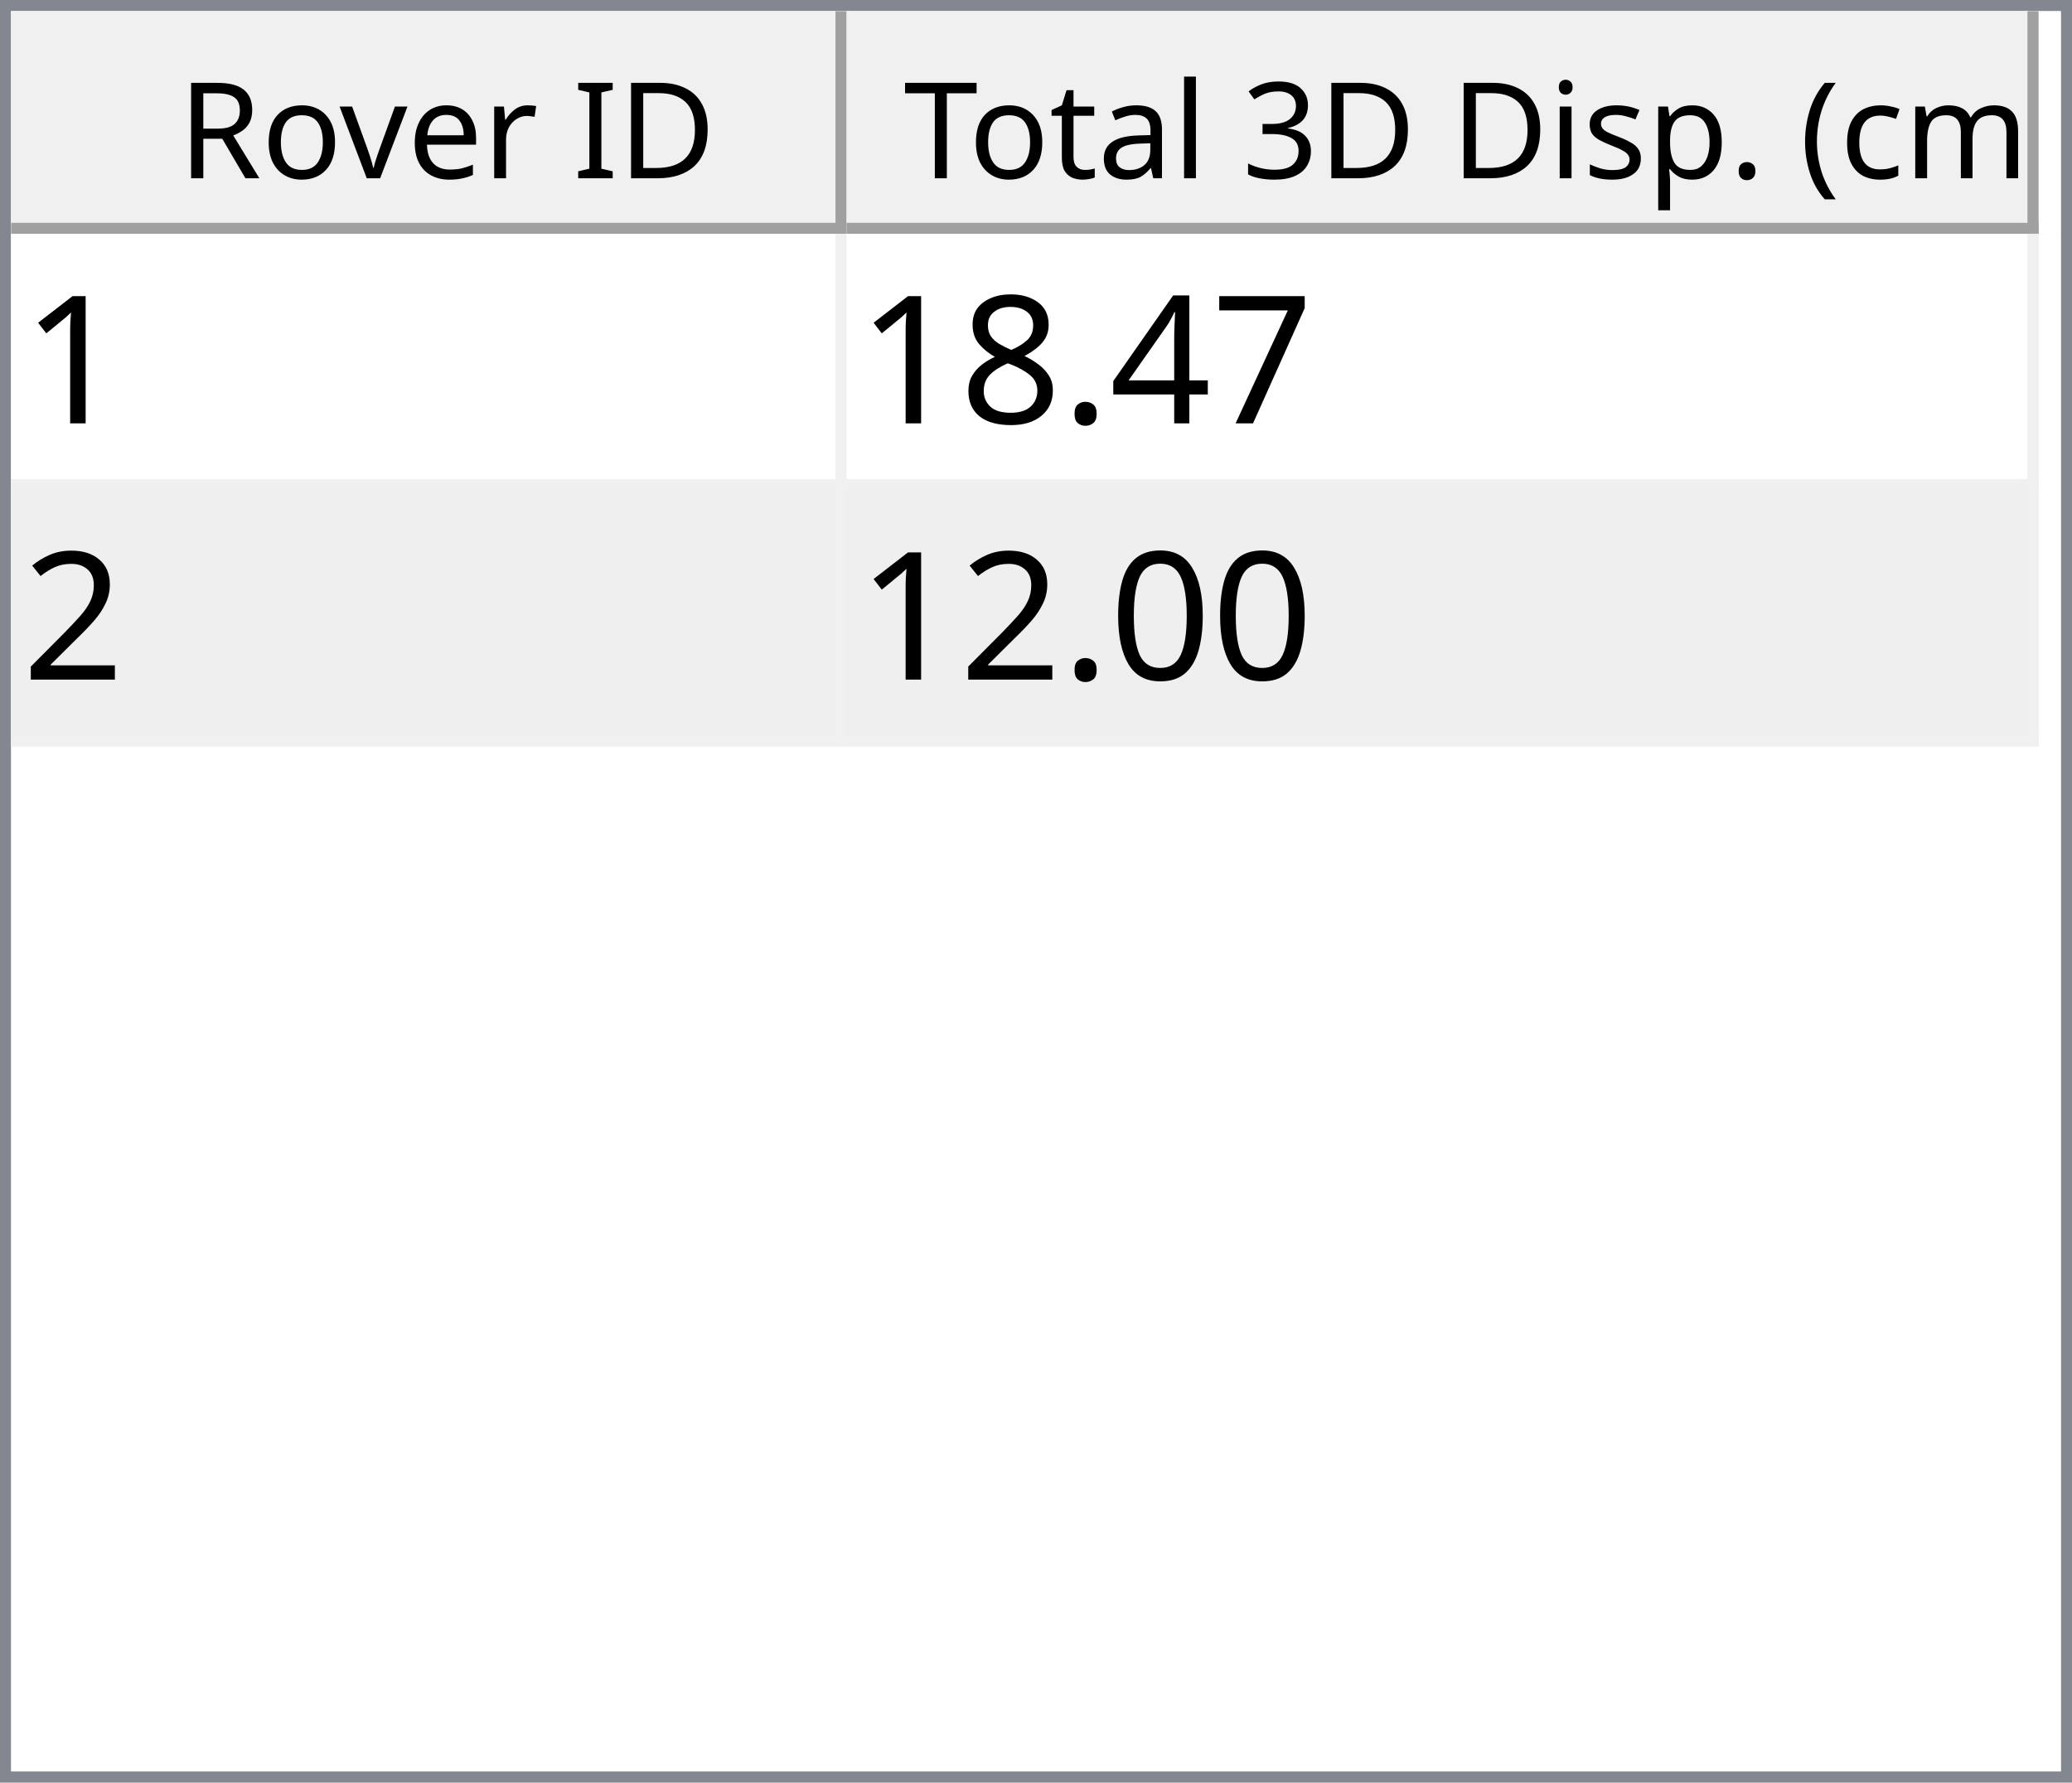
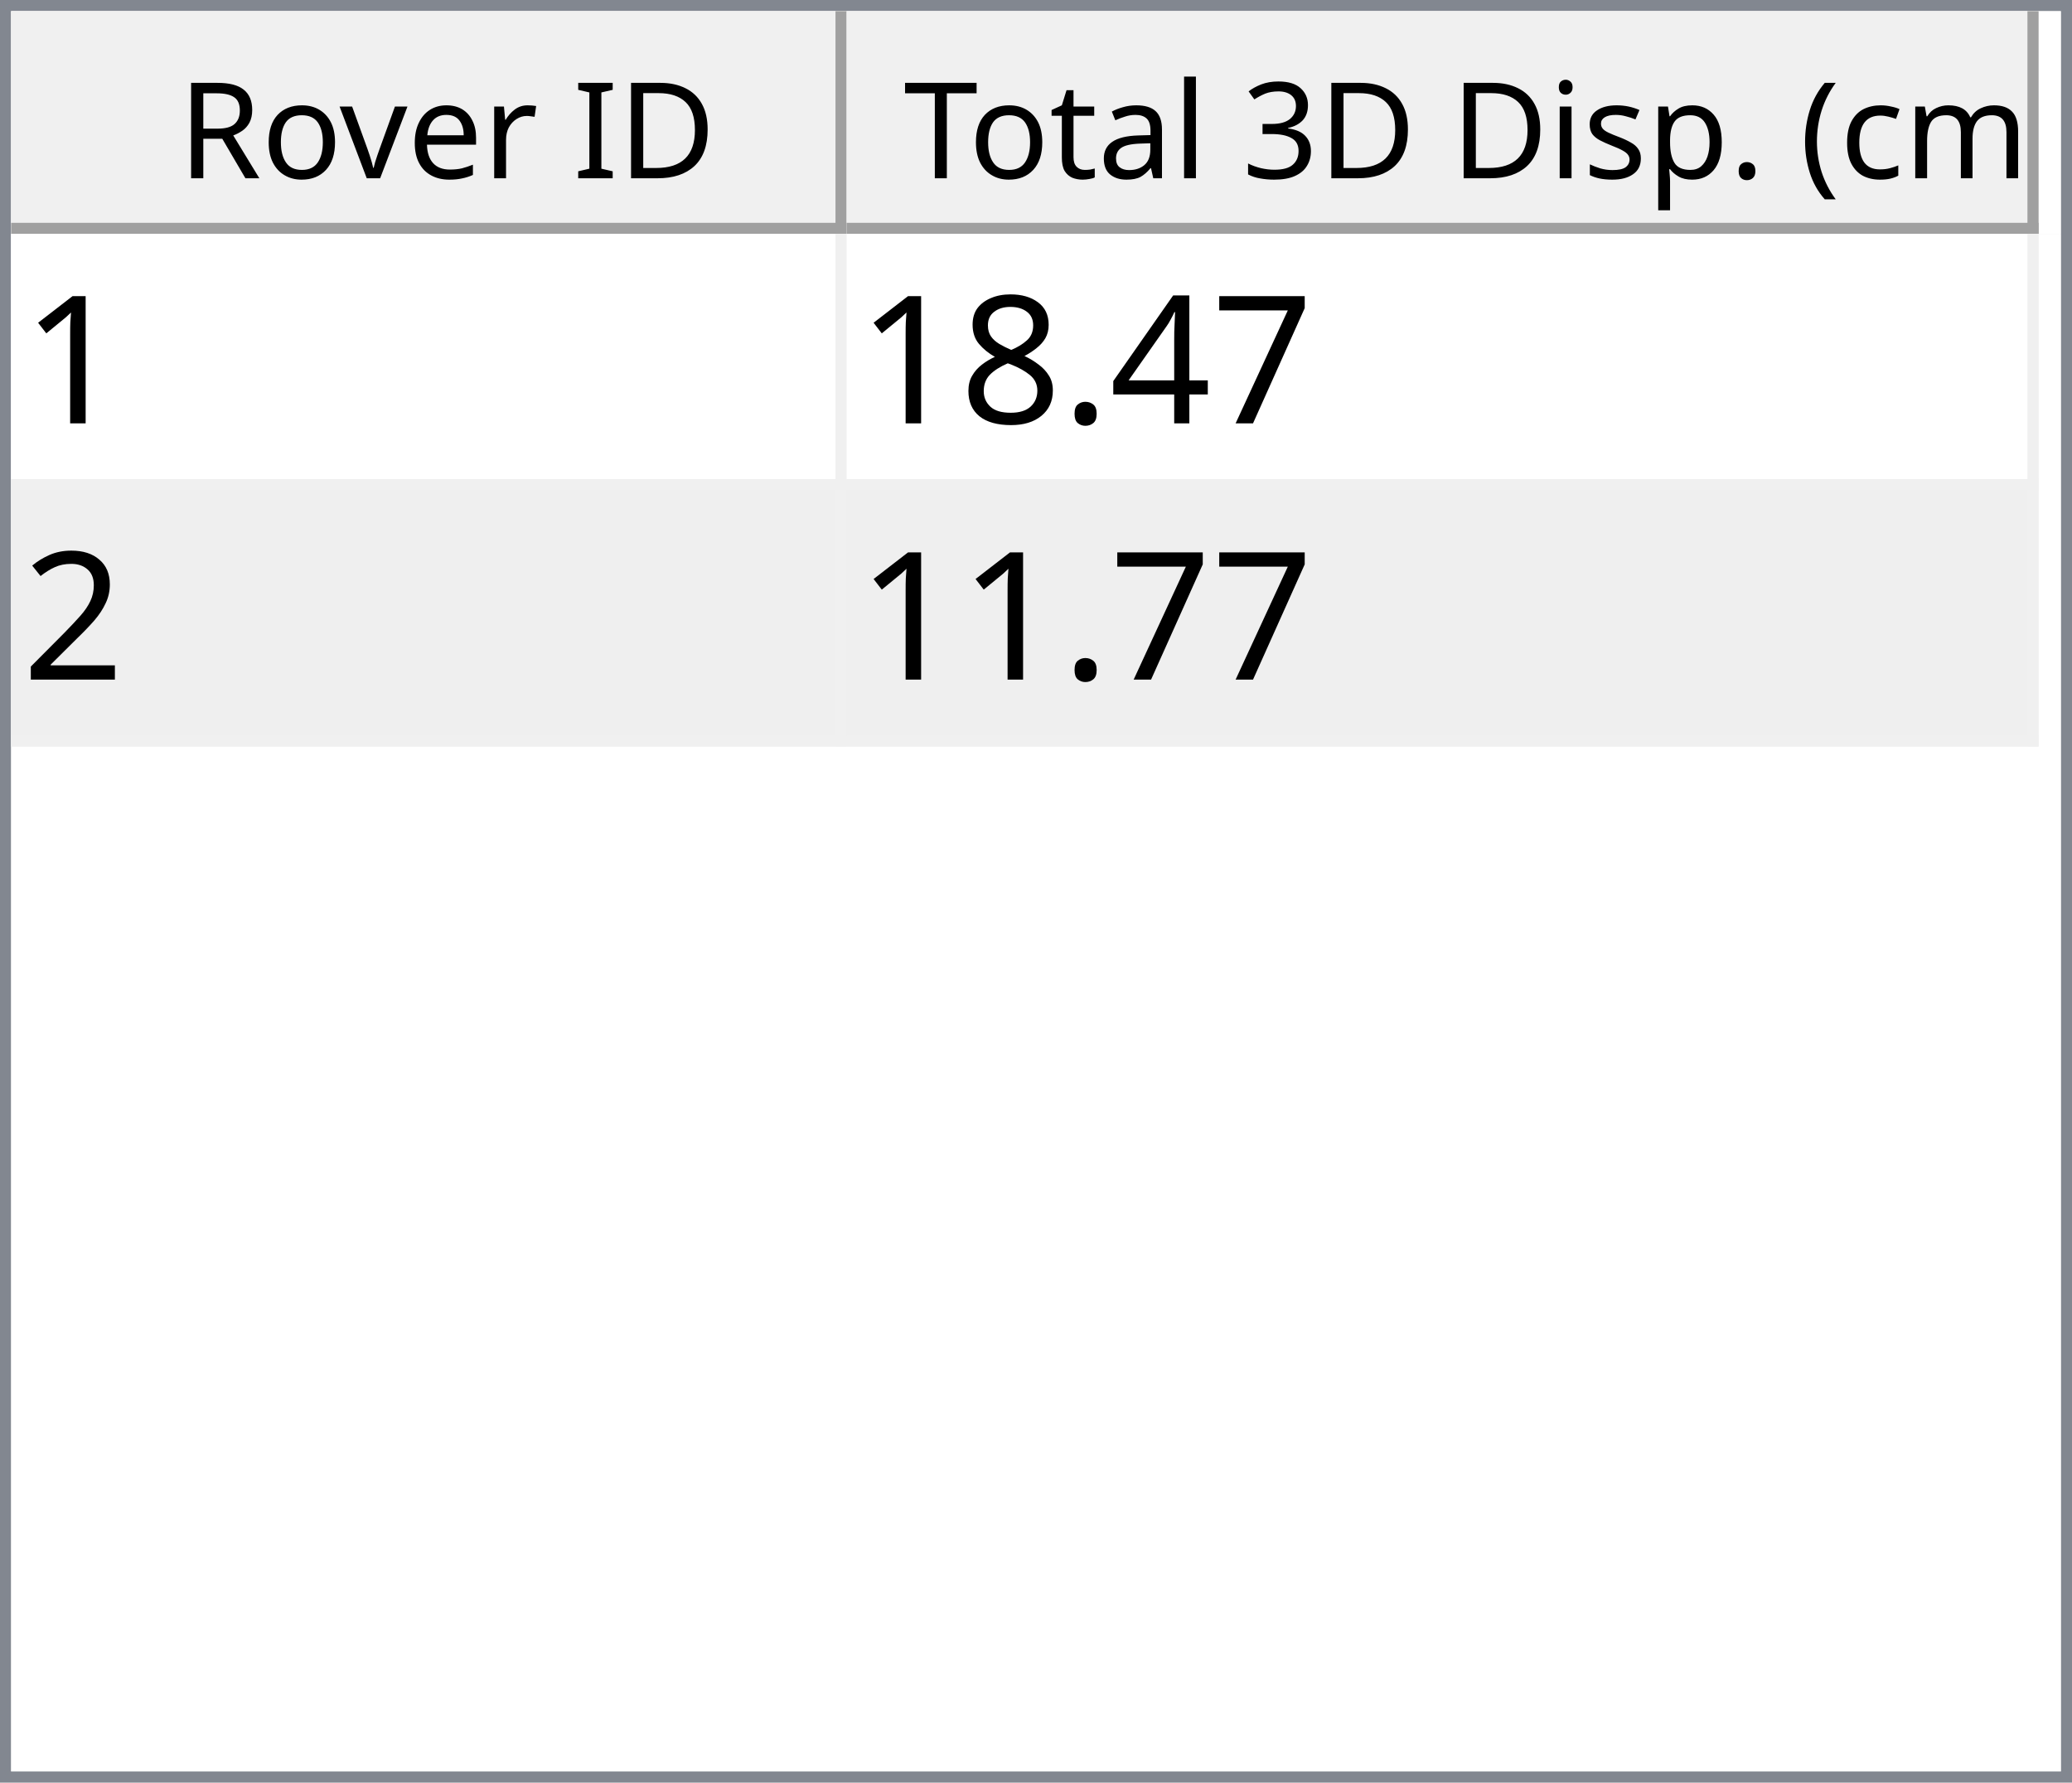
<svg xmlns="http://www.w3.org/2000/svg" style="fill-opacity:1; color-rendering:auto; color-interpolation:auto; text-rendering:auto; stroke:black; stroke-linecap:square; stroke-miterlimit:10; shape-rendering:auto; stroke-opacity:1; fill:black; stroke-dasharray:none; font-weight:normal; stroke-width:1; font-family:'Dialog'; font-style:normal; stroke-linejoin:miter; font-size:12px; stroke-dashoffset:0; image-rendering:auto;" width="186" height="160">
  <defs id="genericDefs" />
  <g>
    <defs id="defs1">
      <clipPath clipPathUnits="userSpaceOnUse" id="clipPath1">
        <path d="M0 0 L186 0 L186 160 L0 160 L0 0 Z" />
      </clipPath>
      <clipPath clipPathUnits="userSpaceOnUse" id="clipPath2">
        <path d="M0 0 L0 160 L186 160 L186 0 Z" />
      </clipPath>
      <clipPath clipPathUnits="userSpaceOnUse" id="clipPath3">
        <path d="M0 0 L0 20 L184 20 L184 0 Z" />
      </clipPath>
      <clipPath clipPathUnits="userSpaceOnUse" id="clipPath4">
        <path d="M0 0 L0 20 L75 20 L75 0 Z" />
      </clipPath>
      <clipPath clipPathUnits="userSpaceOnUse" id="clipPath5">
        <path d="M1 1 L1 19 L74 19 L74 1 Z" />
      </clipPath>
      <clipPath clipPathUnits="userSpaceOnUse" id="clipPath6">
        <path d="M0 0 L0 18 L73 18 L73 0 Z" />
      </clipPath>
      <clipPath clipPathUnits="userSpaceOnUse" id="clipPath7">
        <path d="M-0.5 -0.5 L-0.5 19.5 L74.5 19.5 L74.5 -0.5 Z" />
      </clipPath>
      <clipPath clipPathUnits="userSpaceOnUse" id="clipPath8">
        <path d="M0 0 L0 20 L107 20 L107 0 Z" />
      </clipPath>
      <clipPath clipPathUnits="userSpaceOnUse" id="clipPath9">
        <path d="M1 1 L1 19 L106 19 L106 1 Z" />
      </clipPath>
      <clipPath clipPathUnits="userSpaceOnUse" id="clipPath10">
        <path d="M0 0 L0 18 L105 18 L105 0 Z" />
      </clipPath>
      <clipPath clipPathUnits="userSpaceOnUse" id="clipPath11">
        <path d="M-0.5 -0.5 L-0.5 19.5 L106.5 19.5 L106.5 -0.5 Z" />
      </clipPath>
      <clipPath clipPathUnits="userSpaceOnUse" id="clipPath12">
        <path d="M0 0 L0 138 L184 138 L184 0 Z" />
      </clipPath>
      <clipPath clipPathUnits="userSpaceOnUse" id="clipPath13">
        <path d="M0 0 L0 46 L182 46 L182 0 Z" />
      </clipPath>
      <clipPath clipPathUnits="userSpaceOnUse" id="clipPath14">
        <path d="M-0.5 -0.5 L-0.5 45.5 L181.5 45.5 L181.5 -0.5 Z" />
      </clipPath>
      <clipPath clipPathUnits="userSpaceOnUse" id="clipPath15">
        <path d="M0 0 L0 22 L74 22 L74 0 Z" />
      </clipPath>
      <clipPath clipPathUnits="userSpaceOnUse" id="clipPath16">
        <path d="M0 0 L0 22 L106 22 L106 0 Z" />
      </clipPath>
      <font horiz-adv-x="64.551" id="font1">
        <font-face ascent="107.91" descent="25.098" units-per-em="100" style="font-style:normal; font-family:Segoe UI; font-weight:normal;" />
        <missing-glyph horiz-adv-x="64.551" d="M8.109 0 L8.109 68.266 L56.453 68.266 L56.453 0 L8.109 0 ZM15.328 7.234 L49.219 7.234 L49.219 61.031 L15.328 61.031 L15.328 7.234 Z" />
        <glyph unicode="D" horiz-adv-x="70.117" d="M9.188 0 L9.188 70.016 L28.516 70.016 Q65.531 70.016 65.531 35.891 Q65.531 19.672 55.25 9.836 Q44.969 0 27.734 0 L9.188 0 ZM17.391 62.594 L17.391 7.422 L27.828 7.422 Q41.609 7.422 49.273 14.797 Q56.938 22.172 56.938 35.688 Q56.938 62.594 28.328 62.594 L17.391 62.594 Z" />
        <glyph unicode="I" horiz-adv-x="26.611" d="M17.391 0 L9.188 0 L9.188 70.016 L17.391 70.016 L17.391 0 Z" />
        <glyph unicode=" " horiz-adv-x="27.393" d="" />
        <glyph unicode="r" horiz-adv-x="34.766" d="M34.188 41.891 Q32.078 43.5 28.125 43.5 Q23 43.5 19.555 38.672 Q16.109 33.844 16.109 25.484 L16.109 0 L8.109 0 L8.109 50 L16.109 50 L16.109 39.703 L16.312 39.703 Q18.016 44.969 21.531 47.922 Q25.047 50.875 29.391 50.875 Q32.516 50.875 34.188 50.203 L34.188 41.891 Z" />
        <glyph unicode="e" horiz-adv-x="52.295" d="M48.297 23 L12.984 23 Q13.188 14.656 17.484 10.109 Q21.781 5.562 29.297 5.562 Q37.75 5.562 44.828 11.141 L44.828 3.609 Q38.234 -1.172 27.391 -1.172 Q16.797 -1.172 10.742 5.641 Q4.688 12.453 4.688 24.812 Q4.688 36.469 11.305 43.82 Q17.922 51.172 27.734 51.172 Q37.547 51.172 42.922 44.828 Q48.297 38.484 48.297 27.203 L48.297 23 ZM40.094 29.781 Q40.047 36.719 36.75 40.578 Q33.453 44.438 27.594 44.438 Q21.922 44.438 17.969 40.383 Q14.016 36.328 13.094 29.781 L40.094 29.781 Z" />
        <glyph unicode="v" horiz-adv-x="47.9" d="M47.406 50 L27.484 0 L19.625 0 L0.688 50 L9.469 50 L22.172 13.672 Q23.578 9.672 23.922 6.688 L24.125 6.688 Q24.609 10.453 25.688 13.484 L38.969 50 L47.406 50 Z" />
        <glyph unicode="o" horiz-adv-x="58.594" d="M29 -1.172 Q17.922 -1.172 11.305 5.836 Q4.688 12.844 4.688 24.422 Q4.688 37.016 11.57 44.094 Q18.453 51.172 30.172 51.172 Q41.359 51.172 47.633 44.289 Q53.906 37.406 53.906 25.203 Q53.906 13.234 47.141 6.031 Q40.375 -1.172 29 -1.172 ZM29.594 44.438 Q21.875 44.438 17.383 39.188 Q12.891 33.938 12.891 24.703 Q12.891 15.828 17.43 10.695 Q21.969 5.562 29.594 5.562 Q37.359 5.562 41.531 10.594 Q45.703 15.625 45.703 24.906 Q45.703 34.281 41.531 39.359 Q37.359 44.438 29.594 44.438 Z" />
        <glyph unicode="R" horiz-adv-x="59.814" d="M59.375 0 L49.609 0 L37.891 19.625 Q36.281 22.359 34.766 24.289 Q33.25 26.219 31.664 27.438 Q30.078 28.656 28.25 29.219 Q26.422 29.781 24.125 29.781 L17.391 29.781 L17.391 0 L9.188 0 L9.188 70.016 L30.078 70.016 Q34.672 70.016 38.555 68.867 Q42.438 67.719 45.289 65.375 Q48.141 63.031 49.758 59.547 Q51.375 56.062 51.375 51.375 Q51.375 47.703 50.273 44.656 Q49.172 41.609 47.148 39.211 Q45.125 36.812 42.266 35.133 Q39.406 33.453 35.844 32.516 L35.844 32.328 Q37.594 31.547 38.891 30.547 Q40.188 29.547 41.359 28.18 Q42.531 26.812 43.68 25.078 Q44.828 23.344 46.234 21.047 L59.375 0 ZM17.391 62.594 L17.391 37.203 L28.516 37.203 Q31.594 37.203 34.203 38.133 Q36.812 39.062 38.719 40.797 Q40.625 42.531 41.703 45.047 Q42.781 47.562 42.781 50.688 Q42.781 56.297 39.141 59.445 Q35.5 62.594 28.609 62.594 L17.391 62.594 Z" />
        <glyph unicode=")" horiz-adv-x="30.176" d="M8.297 -15.922 L1.172 -15.922 Q16.406 2.344 16.406 26.812 Q16.406 51.469 1.078 70.016 L8.297 70.016 Q23.531 52.156 23.531 26.703 Q23.531 1.375 8.297 -15.922 Z" />
        <glyph unicode="m" horiz-adv-x="86.133" d="M79.109 0 L71.094 0 L71.094 28.719 Q71.094 37.016 68.531 40.727 Q65.969 44.438 59.906 44.438 Q54.781 44.438 51.195 39.75 Q47.609 35.062 47.609 28.516 L47.609 0 L39.594 0 L39.594 29.688 Q39.594 44.438 28.219 44.438 Q22.953 44.438 19.531 40.016 Q16.109 35.594 16.109 28.516 L16.109 0 L8.109 0 L8.109 50 L16.109 50 L16.109 42.094 L16.312 42.094 Q21.625 51.172 31.844 51.172 Q36.969 51.172 40.773 48.312 Q44.578 45.453 46 40.828 Q51.562 51.172 62.594 51.172 Q79.109 51.172 79.109 30.812 L79.109 0 Z" />
        <glyph unicode="c" horiz-adv-x="46.191" d="M42.188 2.297 Q36.422 -1.172 28.516 -1.172 Q17.828 -1.172 11.258 5.789 Q4.688 12.75 4.688 23.828 Q4.688 36.188 11.766 43.68 Q18.844 51.172 30.672 51.172 Q37.25 51.172 42.281 48.734 L42.281 40.531 Q36.719 44.438 30.375 44.438 Q22.703 44.438 17.797 38.945 Q12.891 33.453 12.891 24.516 Q12.891 15.719 17.508 10.641 Q22.125 5.562 29.891 5.562 Q36.422 5.562 42.188 9.906 L42.188 2.297 Z" />
        <glyph unicode="(" horiz-adv-x="30.176" d="M29.109 -15.922 L21.969 -15.922 Q6.844 1.375 6.844 26.703 Q6.844 52.156 21.969 70.016 L29.203 70.016 Q13.875 51.469 13.875 26.812 Q13.875 2.344 29.109 -15.922 Z" />
        <glyph unicode="." horiz-adv-x="21.68" d="M10.891 -1.078 Q8.641 -1.078 7.055 0.539 Q5.469 2.156 5.469 4.391 Q5.469 6.641 7.055 8.273 Q8.641 9.906 10.891 9.906 Q13.188 9.906 14.797 8.273 Q16.406 6.641 16.406 4.391 Q16.406 2.156 14.797 0.539 Q13.188 -1.078 10.891 -1.078 Z" />
        <glyph unicode="p" horiz-adv-x="58.789" d="M16.312 7.234 L16.109 7.234 L16.109 -23 L8.109 -23 L8.109 50 L16.109 50 L16.109 41.219 L16.312 41.219 Q22.219 51.172 33.594 51.172 Q43.266 51.172 48.688 44.461 Q54.109 37.75 54.109 26.469 Q54.109 13.922 48 6.375 Q41.891 -1.172 31.297 -1.172 Q21.578 -1.172 16.312 7.234 ZM16.109 27.391 L16.109 20.406 Q16.109 14.203 20.141 9.883 Q24.172 5.562 30.375 5.562 Q37.641 5.562 41.773 11.133 Q45.906 16.703 45.906 26.609 Q45.906 34.969 42.047 39.703 Q38.188 44.438 31.594 44.438 Q24.609 44.438 20.359 39.578 Q16.109 34.719 16.109 27.391 Z" />
        <glyph unicode="s" horiz-adv-x="42.432" d="M5.078 1.812 L5.078 10.406 Q11.625 5.562 19.484 5.562 Q30.031 5.562 30.031 12.594 Q30.031 14.594 29.125 15.992 Q28.219 17.391 26.68 18.461 Q25.141 19.531 23.07 20.383 Q21 21.234 18.609 22.172 Q15.281 23.484 12.766 24.828 Q10.25 26.172 8.57 27.859 Q6.891 29.547 6.031 31.695 Q5.172 33.844 5.172 36.719 Q5.172 40.234 6.789 42.945 Q8.406 45.656 11.086 47.484 Q13.766 49.312 17.211 50.242 Q20.656 51.172 24.312 51.172 Q30.812 51.172 35.938 48.922 L35.938 40.828 Q30.422 44.438 23.25 44.438 Q21 44.438 19.195 43.922 Q17.391 43.406 16.094 42.477 Q14.797 41.547 14.086 40.258 Q13.375 38.969 13.375 37.406 Q13.375 35.453 14.086 34.133 Q14.797 32.812 16.164 31.789 Q17.531 30.766 19.484 29.938 Q21.438 29.109 23.922 28.125 Q27.25 26.859 29.883 25.516 Q32.516 24.172 34.375 22.484 Q36.234 20.797 37.234 18.602 Q38.234 16.406 38.234 13.375 Q38.234 9.672 36.602 6.938 Q34.969 4.203 32.234 2.398 Q29.5 0.594 25.93 -0.289 Q22.359 -1.172 18.453 -1.172 Q10.75 -1.172 5.078 1.812 Z" />
        <glyph unicode="i" horiz-adv-x="24.219" d="M12.203 62.703 Q10.062 62.703 8.547 64.164 Q7.031 65.625 7.031 67.875 Q7.031 70.125 8.547 71.609 Q10.062 73.094 12.203 73.094 Q14.406 73.094 15.945 71.609 Q17.484 70.125 17.484 67.875 Q17.484 65.719 15.945 64.211 Q14.406 62.703 12.203 62.703 ZM16.109 0 L8.109 0 L8.109 50 L16.109 50 L16.109 0 Z" />
        <glyph unicode="3" horiz-adv-x="53.906" d="M46.531 19.828 Q46.531 15.094 44.75 11.211 Q42.969 7.328 39.719 4.57 Q36.469 1.812 31.93 0.297 Q27.391 -1.219 21.922 -1.219 Q11.922 -1.219 6 2.594 L6 11.188 Q13.094 5.609 22.219 5.609 Q25.875 5.609 28.828 6.539 Q31.781 7.469 33.906 9.227 Q36.031 10.984 37.18 13.477 Q38.328 15.969 38.328 19.094 Q38.328 32.812 18.797 32.812 L12.984 32.812 L12.984 39.594 L18.5 39.594 Q35.797 39.594 35.797 52.484 Q35.797 64.406 22.609 64.406 Q15.188 64.406 8.688 59.422 L8.688 67.188 Q15.375 71.188 24.609 71.188 Q29 71.188 32.57 69.969 Q36.141 68.75 38.68 66.555 Q41.219 64.359 42.609 61.281 Q44 58.203 44 54.5 Q44 40.672 30.031 36.719 L30.031 36.531 Q33.594 36.141 36.625 34.797 Q39.656 33.453 41.852 31.305 Q44.047 29.156 45.289 26.25 Q46.531 23.344 46.531 19.828 Z" />
        <glyph unicode="l" horiz-adv-x="24.219" d="M16.109 0 L8.109 0 L8.109 74.031 L16.109 74.031 L16.109 0 Z" />
        <glyph unicode="a" horiz-adv-x="50.879" d="M43.891 0 L35.891 0 L35.891 7.812 L35.688 7.812 Q30.469 -1.172 20.312 -1.172 Q12.844 -1.172 8.617 2.781 Q4.391 6.734 4.391 13.281 Q4.391 27.297 20.906 29.594 L35.891 31.688 Q35.891 44.438 25.594 44.438 Q16.547 44.438 9.281 38.281 L9.281 46.484 Q16.656 51.172 26.266 51.172 Q43.891 51.172 43.891 32.516 L43.891 0 ZM35.891 25.297 L23.828 23.641 Q18.266 22.859 15.43 20.875 Q12.594 18.891 12.594 13.875 Q12.594 10.203 15.211 7.883 Q17.828 5.562 22.172 5.562 Q28.125 5.562 32.008 9.742 Q35.891 13.922 35.891 20.312 L35.891 25.297 Z" />
        <glyph unicode="t" horiz-adv-x="33.887" d="M31.297 0.484 Q28.469 -1.078 23.828 -1.078 Q10.688 -1.078 10.688 13.578 L10.688 43.172 L2.094 43.172 L2.094 50 L10.688 50 L10.688 62.203 L18.703 64.797 L18.703 50 L31.297 50 L31.297 43.172 L18.703 43.172 L18.703 14.984 Q18.703 9.969 20.414 7.82 Q22.125 5.672 26.078 5.672 Q29.109 5.672 31.297 7.328 L31.297 0.484 Z" />
        <glyph unicode="T" horiz-adv-x="52.393" d="M50.594 62.594 L30.375 62.594 L30.375 0 L22.172 0 L22.172 62.594 L2 62.594 L2 70.016 L50.594 70.016 L50.594 62.594 Z" />
      </font>
      <font horiz-adv-x="75.0" id="font2">
        <font-face ascent="100.537" descent="21.973" units-per-em="100" style="font-style:normal; font-family:sans-serif; font-weight:normal;" />
        <missing-glyph horiz-adv-x="75.0" d="M12.5 0 L12.5 62.5 L62.5 62.5 L62.5 0 L12.5 0 ZM14.062 1.562 L60.938 1.562 L60.938 60.938 L14.062 60.938 L14.062 1.562 Z" />
        <glyph unicode="1" horiz-adv-x="55.615" d="M37.25 0 L28.469 0 L28.469 56 Q25.297 52.984 20.141 49.953 Q14.984 46.922 10.891 45.406 L10.891 53.906 Q18.266 57.375 23.781 62.305 Q29.297 67.234 31.594 71.875 L37.25 71.875 L37.25 0 Z" />
        <glyph unicode="7" horiz-adv-x="55.615" d="M4.734 62.203 L4.734 70.656 L51.078 70.656 L51.078 63.812 Q44.234 56.547 37.523 44.484 Q30.812 32.422 27.156 19.672 Q24.516 10.688 23.781 0 L14.75 0 Q14.891 8.453 18.062 20.414 Q21.234 32.375 27.172 43.484 Q33.109 54.594 39.797 62.203 L4.734 62.203 Z" />
        <glyph unicode="4" horiz-adv-x="55.615" d="M32.328 0 L32.328 17.141 L1.266 17.141 L1.266 25.203 L33.938 71.578 L41.109 71.578 L41.109 25.203 L50.781 25.203 L50.781 17.141 L41.109 17.141 L41.109 0 L32.328 0 ZM32.328 25.203 L32.328 57.469 L9.906 25.203 L32.328 25.203 Z" />
        <glyph unicode="." horiz-adv-x="27.783" d="M9.078 0 L9.078 10.016 L19.094 10.016 L19.094 0 L9.078 0 Z" />
        <glyph unicode="8" horiz-adv-x="55.615" d="M17.672 38.812 Q12.203 40.828 9.57 44.539 Q6.938 48.25 6.938 53.422 Q6.938 61.234 12.555 66.555 Q18.172 71.875 27.484 71.875 Q36.859 71.875 42.578 66.43 Q48.297 60.984 48.297 53.172 Q48.297 48.188 45.68 44.508 Q43.062 40.828 37.75 38.812 Q44.344 36.672 47.781 31.883 Q51.219 27.094 51.219 20.453 Q51.219 11.281 44.727 5.031 Q38.234 -1.219 27.641 -1.219 Q17.047 -1.219 10.547 5.055 Q4.047 11.328 4.047 20.703 Q4.047 27.688 7.594 32.398 Q11.141 37.109 17.672 38.812 ZM15.922 53.719 Q15.922 48.641 19.195 45.414 Q22.469 42.188 27.688 42.188 Q32.766 42.188 36.016 45.383 Q39.266 48.578 39.266 53.219 Q39.266 58.062 35.914 61.359 Q32.562 64.656 27.594 64.656 Q22.562 64.656 19.242 61.43 Q15.922 58.203 15.922 53.719 ZM13.094 20.656 Q13.094 16.891 14.875 13.375 Q16.656 9.859 20.172 7.93 Q23.688 6 27.734 6 Q34.031 6 38.133 10.055 Q42.234 14.109 42.234 20.359 Q42.234 26.703 38.016 30.859 Q33.797 35.016 27.438 35.016 Q21.234 35.016 17.164 30.914 Q13.094 26.812 13.094 20.656 Z" />
        <glyph unicode="2" horiz-adv-x="55.615" d="M50.344 8.453 L50.344 0 L3.031 0 Q2.938 3.172 4.047 6.109 Q5.859 10.938 9.836 15.625 Q13.812 20.312 21.344 26.469 Q33.016 36.031 37.117 41.625 Q41.219 47.219 41.219 52.203 Q41.219 57.422 37.477 61.008 Q33.734 64.594 27.734 64.594 Q21.391 64.594 17.578 60.789 Q13.766 56.984 13.719 50.25 L4.688 51.172 Q5.609 61.281 11.664 66.578 Q17.719 71.875 27.938 71.875 Q38.234 71.875 44.242 66.164 Q50.25 60.453 50.25 52 Q50.25 47.703 48.492 43.555 Q46.734 39.406 42.656 34.812 Q38.578 30.219 29.109 22.219 Q21.188 15.578 18.945 13.211 Q16.703 10.844 15.234 8.453 L50.344 8.453 Z" />
-         <glyph unicode="0" horiz-adv-x="55.615" d="M4.156 35.297 Q4.156 48 6.766 55.742 Q9.375 63.484 14.523 67.68 Q19.672 71.875 27.484 71.875 Q33.25 71.875 37.594 69.555 Q41.938 67.234 44.773 62.867 Q47.609 58.5 49.219 52.227 Q50.828 45.953 50.828 35.297 Q50.828 22.703 48.242 14.969 Q45.656 7.234 40.508 3.008 Q35.359 -1.219 27.484 -1.219 Q17.141 -1.219 11.234 6.203 Q4.156 15.141 4.156 35.297 ZM13.188 35.297 Q13.188 17.672 17.312 11.836 Q21.438 6 27.484 6 Q33.547 6 37.672 11.859 Q41.797 17.719 41.797 35.297 Q41.797 52.984 37.672 58.789 Q33.547 64.594 27.391 64.594 Q21.344 64.594 17.719 59.469 Q13.188 52.938 13.188 35.297 Z" />
      </font>
    </defs>
    <g style="fill:white; stroke:white;">
      <rect x="0" y="0" width="186" style="clip-path:url(#clipPath1); stroke:none;" height="160" />
    </g>
    <g style="fill:white; text-rendering:optimizeSpeed; color-rendering:optimizeSpeed; image-rendering:optimizeSpeed; shape-rendering:crispEdges; stroke:white; color-interpolation:sRGB;">
      <rect x="0" width="186" height="160" y="0" style="stroke:none;" />
      <path style="stroke:none;" d="M0 160 L186 160 L186 0 L0 0 Z" />
    </g>
    <g style="fill:rgb(240,240,240); font-family:'Segoe UI'; stroke:rgb(240,240,240);">
      <rect x="0" y="0" width="186" style="clip-path:url(#clipPath2); stroke:none;" height="160" />
    </g>
    <g style="fill:rgb(130,135,144); font-family:'Segoe UI'; stroke:rgb(130,135,144);">
      <path d="M0 0 L186 0 L186 160 L0 160 L0 0 ZM1 1 L185 1 L185 159 L1 159 L1 1 Z" style="fill-rule:evenodd; clip-path:url(#clipPath2); stroke:none;" />
    </g>
    <g style="fill:white; font-family:'Segoe UI'; stroke:white;" transform="translate(1,1)">
      <rect x="0" y="0" width="184" style="clip-path:url(#clipPath3); stroke:none;" height="20" />
    </g>
    <g style="fill:rgb(240,240,240); font-family:'Segoe UI'; stroke:rgb(240,240,240);" transform="translate(1,1)">
      <rect x="0" y="0" width="75" style="clip-path:url(#clipPath4); stroke:none;" height="20" />
    </g>
    <g style="font-family:'Segoe UI';" transform="translate(2,2)">
      <text x="14" xml:space="preserve" y="14" style="clip-path:url(#clipPath6); stroke:none;">Rover ID</text>
    </g>
    <g style="fill:rgb(160,160,160); font-family:'Segoe UI'; stroke:rgb(160,160,160); stroke-linejoin:bevel;" transform="translate(1.5,1.5)">
      <line x1="74" x2="74" y1="0" style="fill:none; clip-path:url(#clipPath7);" y2="19" />
    </g>
    <g style="fill:rgb(160,160,160); font-family:'Segoe UI'; stroke:rgb(160,160,160); stroke-linejoin:bevel;" transform="matrix(1,0,0,1,1,1) translate(0.5,0.5)">
      <line x1="0" x2="74" y1="19" style="fill:none; clip-path:url(#clipPath7);" y2="19" />
    </g>
    <g style="fill:rgb(240,240,240); font-family:'Segoe UI'; stroke:rgb(240,240,240);" transform="translate(76,1)">
      <rect x="0" y="0" width="107" style="clip-path:url(#clipPath8); stroke:none;" height="20" />
    </g>
    <g style="font-family:'Segoe UI';" transform="translate(77,2)">
      <text x="1" xml:space="preserve" y="14" style="clip-path:url(#clipPath10); stroke:none;"> Total 3D Disp. (cm)</text>
    </g>
    <g style="fill:rgb(160,160,160); font-family:'Segoe UI'; stroke:rgb(160,160,160); stroke-linejoin:bevel;" transform="translate(76.5,1.5)">
      <line x1="106" x2="106" y1="0" style="fill:none; clip-path:url(#clipPath11);" y2="19" />
    </g>
    <g style="fill:rgb(160,160,160); font-family:'Segoe UI'; stroke:rgb(160,160,160); stroke-linejoin:bevel;" transform="matrix(1,0,0,1,76,1) translate(0.5,0.5)">
      <line x1="0" x2="106" y1="19" style="fill:none; clip-path:url(#clipPath11);" y2="19" />
    </g>
    <g style="fill:white; font-family:'Segoe UI'; stroke:white;" transform="translate(1,21)">
      <rect x="0" y="0" width="184" style="clip-path:url(#clipPath12); stroke:none;" height="138" />
    </g>
    <g style="fill:rgb(240,240,240); font-size:16px; font-family:sans-serif; stroke:rgb(240,240,240);" transform="translate(1,21)">
      <rect x="0" y="0" width="182" style="clip-path:url(#clipPath13); stroke:none;" height="46" />
      <line transform="translate(0.5,0.5)" x1="0" x2="181" y1="22" style="clip-path:url(#clipPath14); fill:none; stroke-linejoin:bevel;" y2="22" />
    </g>
    <g transform="matrix(1,0,0,1,1,21) translate(0.5,0.5)" style="fill:rgb(240,240,240); font-size:16px; font-family:sans-serif; stroke:rgb(240,240,240); stroke-linejoin:bevel;">
      <line x1="0" x2="181" y1="45" style="fill:none; clip-path:url(#clipPath14);" y2="45" />
    </g>
    <g transform="matrix(1,0,0,1,1,21) translate(0.5,0.5)" style="fill:rgb(240,240,240); font-size:16px; font-family:sans-serif; stroke:rgb(240,240,240); stroke-linejoin:bevel;">
      <line x1="74" x2="74" y1="0" style="fill:none; clip-path:url(#clipPath14);" y2="45" />
    </g>
    <g transform="matrix(1,0,0,1,1,21) translate(0.5,0.5)" style="fill:rgb(240,240,240); font-size:16px; font-family:sans-serif; stroke:rgb(240,240,240); stroke-linejoin:bevel;">
      <line x1="181" x2="181" y1="0" style="fill:none; clip-path:url(#clipPath14);" y2="45" />
    </g>
    <g style="fill:white; font-size:16px; font-family:sans-serif; stroke:white;" transform="matrix(1,0,0,1,1,21)">
      <rect x="0" y="0" width="74" style="clip-path:url(#clipPath15); stroke:none;" height="22" />
      <text x="1" y="17" style="fill:black; clip-path:url(#clipPath15); stroke:none;" xml:space="preserve">1</text>
    </g>
    <g style="fill:white; font-size:16px; font-family:sans-serif; stroke:white;" transform="matrix(1,0,0,1,1,21) translate(75,0)">
      <rect x="0" y="0" width="106" style="clip-path:url(#clipPath16); stroke:none;" height="22" />
      <text x="1" y="17" style="fill:black; clip-path:url(#clipPath16); stroke:none;" xml:space="preserve">18.47</text>
    </g>
    <g style="fill:rgb(239,239,239); font-size:16px; font-family:sans-serif; stroke:rgb(239,239,239);" transform="matrix(1,0,0,1,1,21) translate(0,23)">
      <rect x="0" y="0" width="74" style="clip-path:url(#clipPath15); stroke:none;" height="22" />
      <text x="1" y="17" style="fill:black; clip-path:url(#clipPath15); stroke:none;" xml:space="preserve">2</text>
    </g>
    <g style="fill:rgb(239,239,239); font-size:16px; font-family:sans-serif; stroke:rgb(239,239,239);" transform="matrix(1,0,0,1,1,21) translate(75,23)">
      <rect x="0" y="0" width="106" style="clip-path:url(#clipPath16); stroke:none;" height="22" />
-       <text x="1" y="17" style="fill:black; clip-path:url(#clipPath16); stroke:none;" xml:space="preserve">12.00</text>
+       <text x="1" y="17" style="fill:black; clip-path:url(#clipPath16); stroke:none;" xml:space="preserve">11.77</text>
    </g>
  </g>
</svg>
